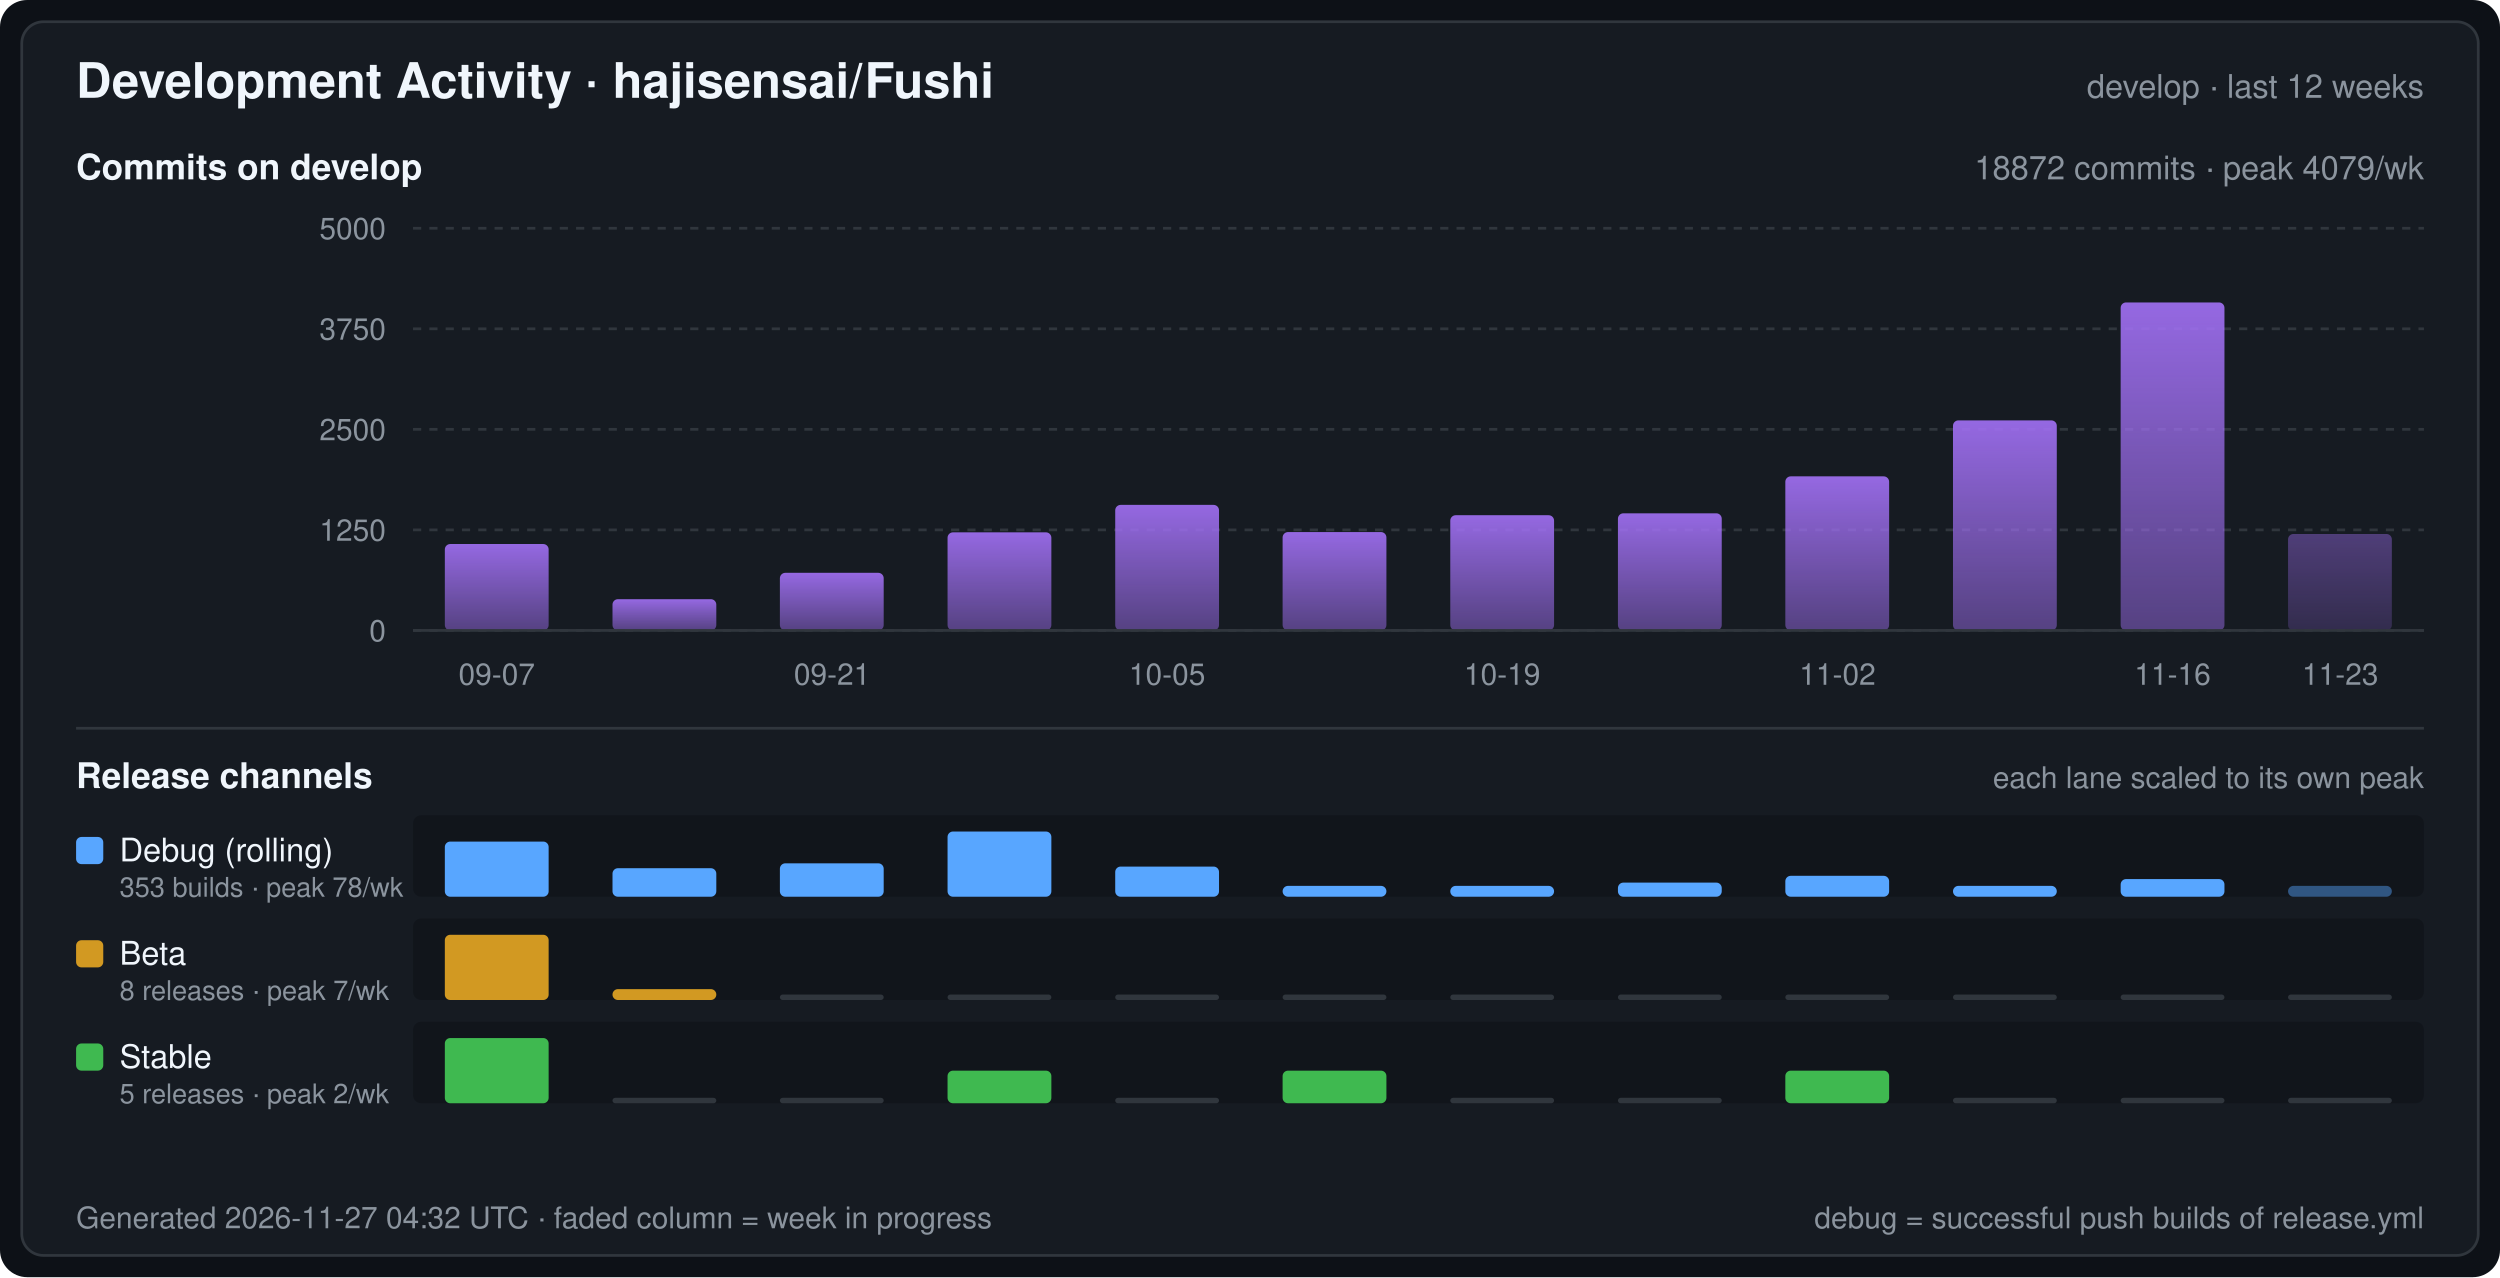
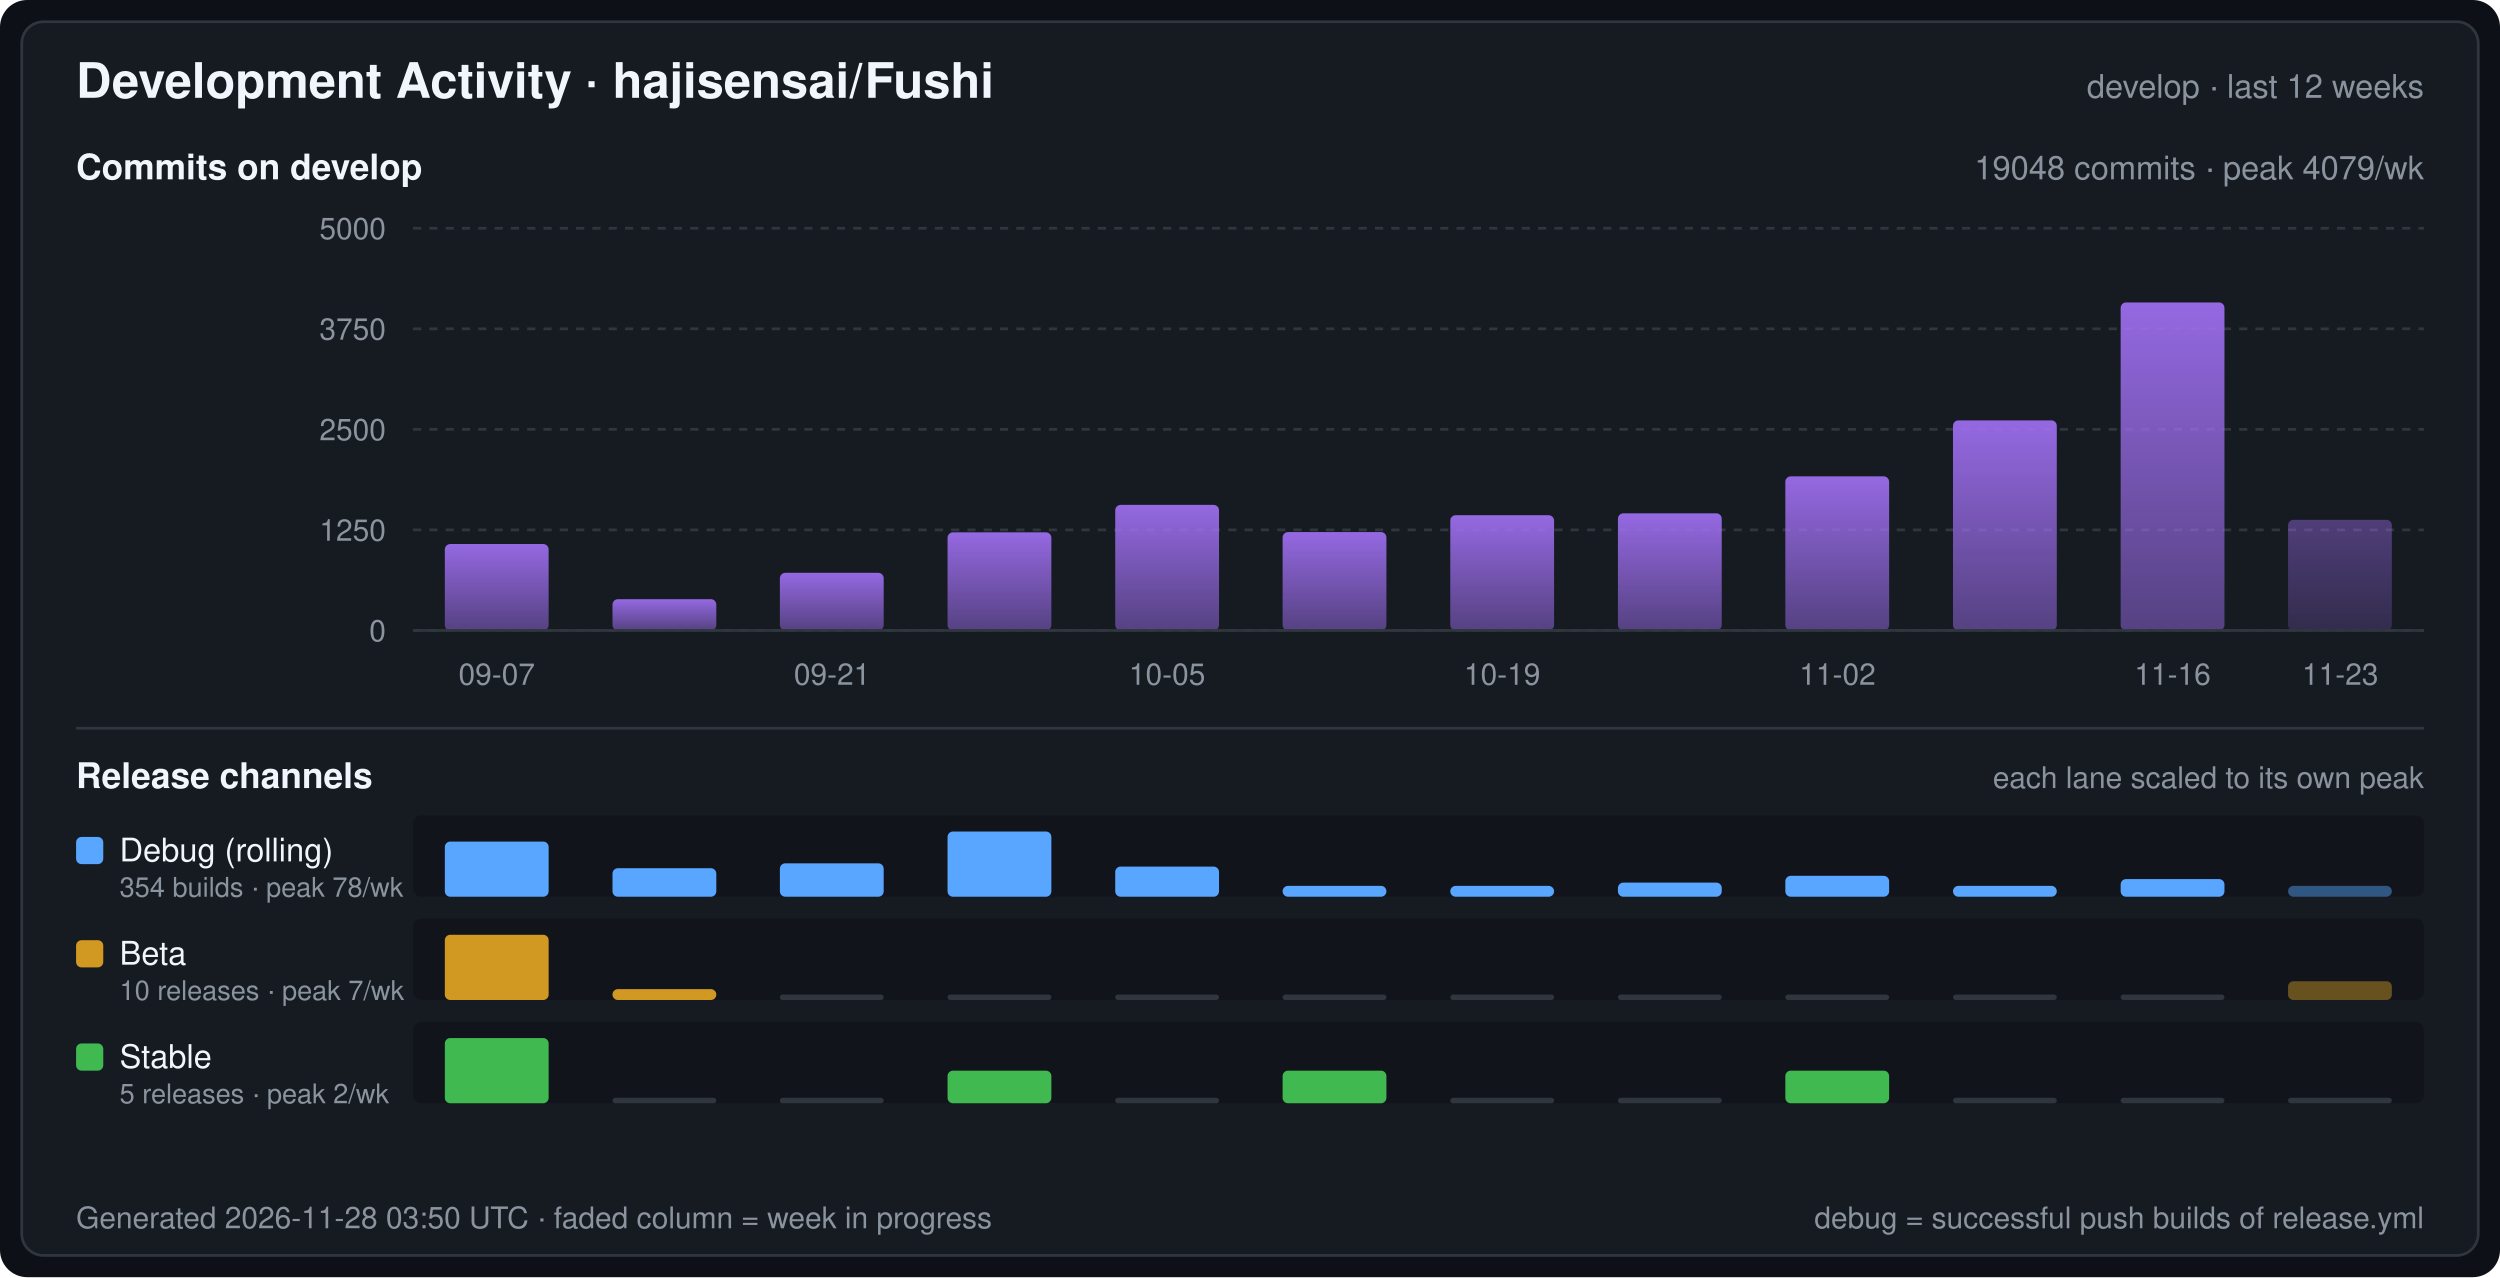
<svg xmlns="http://www.w3.org/2000/svg" width="920" height="470" viewBox="0 0 920 470" font-family="-apple-system,BlinkMacSystemFont,Segoe UI,Helvetica,Arial,sans-serif" role="img" aria-label="Development Activity · hajisensai/Fushi">
  <defs>
    <linearGradient id="commitArea" x1="0" y1="0" x2="0" y2="1">
      <stop offset="0" stop-color="#a371f7" stop-opacity="0.9" />
      <stop offset="1" stop-color="#a371f7" stop-opacity="0.45" />
    </linearGradient>
  </defs>
  <rect width="920" height="470" rx="10" fill="#0d1117" />
  <rect x="8" y="8" width="904" height="454" rx="8" fill="#161b22" stroke="#30363d" stroke-width="1" />
  <text x="28" y="36" fill="#f0f6fc" font-size="18" font-weight="600">Development Activity · hajisensai/Fushi</text>
  <text x="892" y="36" fill="#8b949e" font-size="12" text-anchor="end">develop · last 12 weeks</text>
  <text x="28" y="66" fill="#f0f6fc" font-size="13" font-weight="600">Commits on develop</text>
-   <text x="892" y="66" fill="#8b949e" font-size="12" text-anchor="end">18872 commits · peak 4079/wk</text>
+   <text x="892" y="66" fill="#8b949e" font-size="12" text-anchor="end">19048 commits · peak 4079/wk</text>
  <line x1="152" y1="232.0" x2="892" y2="232.0" stroke="#30363d" stroke-width="1" stroke-dasharray="3 3" />
  <text x="142" y="236.0" fill="#8b949e" font-size="11" text-anchor="end">0</text>
  <line x1="152" y1="195.0" x2="892" y2="195.0" stroke="#30363d" stroke-width="1" stroke-dasharray="3 3" />
  <text x="142" y="199.0" fill="#8b949e" font-size="11" text-anchor="end">1250</text>
  <line x1="152" y1="158.0" x2="892" y2="158.0" stroke="#30363d" stroke-width="1" stroke-dasharray="3 3" />
  <text x="142" y="162.0" fill="#8b949e" font-size="11" text-anchor="end">2500</text>
  <line x1="152" y1="121.0" x2="892" y2="121.0" stroke="#30363d" stroke-width="1" stroke-dasharray="3 3" />
  <text x="142" y="125.0" fill="#8b949e" font-size="11" text-anchor="end">3750</text>
  <line x1="152" y1="84.0" x2="892" y2="84.0" stroke="#30363d" stroke-width="1" stroke-dasharray="3 3" />
  <text x="142" y="88.0" fill="#8b949e" font-size="11" text-anchor="end">5000</text>
  <rect x="163.7" y="200.2" width="38.2" height="31.8" rx="2" fill="url(#commitArea)" />
  <rect x="225.4" y="220.5" width="38.2" height="11.5" rx="2" fill="url(#commitArea)" />
  <rect x="287.0" y="210.8" width="38.2" height="21.2" rx="2" fill="url(#commitArea)" />
  <rect x="348.7" y="195.9" width="38.2" height="36.1" rx="2" fill="url(#commitArea)" />
  <rect x="410.4" y="185.8" width="38.2" height="46.2" rx="2" fill="url(#commitArea)" />
  <rect x="472.0" y="195.8" width="38.2" height="36.2" rx="2" fill="url(#commitArea)" />
  <rect x="533.7" y="189.6" width="38.2" height="42.4" rx="2" fill="url(#commitArea)" />
  <rect x="595.4" y="188.9" width="38.2" height="43.1" rx="2" fill="url(#commitArea)" />
  <rect x="657.0" y="175.3" width="38.2" height="56.7" rx="2" fill="url(#commitArea)" />
  <rect x="718.7" y="154.7" width="38.2" height="77.3" rx="2" fill="url(#commitArea)" />
  <rect x="780.4" y="111.3" width="38.2" height="120.7" rx="2" fill="url(#commitArea)" />
-   <rect x="842.0" y="196.5" width="38.2" height="35.5" rx="2" fill="url(#commitArea)" fill-opacity="0.45" />
+   <rect x="842.0" y="191.3" width="38.2" height="40.7" rx="2" fill="url(#commitArea)" fill-opacity="0.45" />
  <line x1="152" y1="232" x2="892" y2="232" stroke="#30363d" stroke-width="1" />
  <text x="182.8" y="252.0" fill="#8b949e" font-size="11" text-anchor="middle">09-07</text>
  <text x="306.2" y="252.0" fill="#8b949e" font-size="11" text-anchor="middle">09-21</text>
  <text x="429.5" y="252.0" fill="#8b949e" font-size="11" text-anchor="middle">10-05</text>
  <text x="552.8" y="252.0" fill="#8b949e" font-size="11" text-anchor="middle">10-19</text>
  <text x="676.2" y="252.0" fill="#8b949e" font-size="11" text-anchor="middle">11-02</text>
  <text x="799.5" y="252.0" fill="#8b949e" font-size="11" text-anchor="middle">11-16</text>
  <text x="861.2" y="252.0" fill="#8b949e" font-size="11" text-anchor="middle">11-23</text>
  <line x1="28" y1="268" x2="892" y2="268" stroke="#30363d" stroke-width="1" />
  <text x="28" y="290" fill="#f0f6fc" font-size="13" font-weight="600">Release channels</text>
  <text x="892" y="290" fill="#8b949e" font-size="11" text-anchor="end">each lane scaled to its own peak</text>
  <rect x="152" y="300" width="740" height="30" rx="3" fill="#0d1117" fill-opacity="0.55" />
  <rect x="28" y="308" width="10" height="10" rx="2" fill="#58a6ff" />
  <text x="44" y="317" fill="#f0f6fc" font-size="12">Debug (rolling)</text>
-   <text x="44" y="330" fill="#8b949e" font-size="10">353 builds · peak 78/wk</text>
+   <text x="44" y="330" fill="#8b949e" font-size="10">354 builds · peak 78/wk</text>
  <rect x="163.7" y="309.7" width="38.2" height="20.3" rx="2" fill="#58a6ff" />
  <rect x="225.4" y="319.5" width="38.2" height="10.5" rx="2" fill="#58a6ff" />
  <rect x="287.0" y="317.7" width="38.2" height="12.3" rx="2" fill="#58a6ff" />
  <rect x="348.7" y="306.0" width="38.2" height="24.0" rx="2" fill="#58a6ff" />
  <rect x="410.4" y="318.9" width="38.2" height="11.1" rx="2" fill="#58a6ff" />
  <rect x="472.0" y="326.0" width="38.2" height="4.0" rx="2" fill="#58a6ff" />
  <rect x="533.7" y="326.0" width="38.2" height="4.0" rx="2" fill="#58a6ff" />
  <rect x="595.4" y="324.8" width="38.2" height="5.2" rx="2" fill="#58a6ff" />
  <rect x="657.0" y="322.3" width="38.2" height="7.7" rx="2" fill="#58a6ff" />
  <rect x="718.7" y="326.0" width="38.2" height="4.0" rx="2" fill="#58a6ff" />
  <rect x="780.4" y="323.5" width="38.2" height="6.5" rx="2" fill="#58a6ff" />
  <rect x="842.0" y="326.0" width="38.2" height="4.0" rx="2" fill="#58a6ff" fill-opacity="0.45" />
  <rect x="152" y="338" width="740" height="30" rx="3" fill="#0d1117" fill-opacity="0.55" />
  <rect x="28" y="346" width="10" height="10" rx="2" fill="#d29922" />
  <text x="44" y="355" fill="#f0f6fc" font-size="12">Beta</text>
-   <text x="44" y="368" fill="#8b949e" font-size="10">8 releases · peak 7/wk</text>
+   <text x="44" y="368" fill="#8b949e" font-size="10">10 releases · peak 7/wk</text>
  <rect x="163.7" y="344.0" width="38.2" height="24.0" rx="2" fill="#d29922" />
  <rect x="225.4" y="364.0" width="38.2" height="4.0" rx="2" fill="#d29922" />
  <rect x="287.0" y="366.0" width="38.2" height="2" rx="1" fill="#30363d" />
  <rect x="348.7" y="366.0" width="38.2" height="2" rx="1" fill="#30363d" />
  <rect x="410.4" y="366.0" width="38.2" height="2" rx="1" fill="#30363d" />
  <rect x="472.0" y="366.0" width="38.2" height="2" rx="1" fill="#30363d" />
  <rect x="533.7" y="366.0" width="38.2" height="2" rx="1" fill="#30363d" />
  <rect x="595.4" y="366.0" width="38.2" height="2" rx="1" fill="#30363d" />
  <rect x="657.0" y="366.0" width="38.2" height="2" rx="1" fill="#30363d" />
  <rect x="718.7" y="366.0" width="38.2" height="2" rx="1" fill="#30363d" />
  <rect x="780.4" y="366.0" width="38.2" height="2" rx="1" fill="#30363d" />
-   <rect x="842.0" y="366.0" width="38.2" height="2" rx="1" fill="#30363d" />
+   <rect x="842.0" y="361.1" width="38.2" height="6.9" rx="2" fill="#d29922" fill-opacity="0.45" />
  <rect x="152" y="376" width="740" height="30" rx="3" fill="#0d1117" fill-opacity="0.55" />
  <rect x="28" y="384" width="10" height="10" rx="2" fill="#3fb950" />
  <text x="44" y="393" fill="#f0f6fc" font-size="12">Stable</text>
  <text x="44" y="406" fill="#8b949e" font-size="10">5 releases · peak 2/wk</text>
  <rect x="163.7" y="382.0" width="38.2" height="24.0" rx="2" fill="#3fb950" />
  <rect x="225.4" y="404.0" width="38.2" height="2" rx="1" fill="#30363d" />
  <rect x="287.0" y="404.0" width="38.2" height="2" rx="1" fill="#30363d" />
  <rect x="348.7" y="394.0" width="38.2" height="12.0" rx="2" fill="#3fb950" />
  <rect x="410.4" y="404.0" width="38.2" height="2" rx="1" fill="#30363d" />
  <rect x="472.0" y="394.0" width="38.2" height="12.0" rx="2" fill="#3fb950" />
  <rect x="533.7" y="404.0" width="38.2" height="2" rx="1" fill="#30363d" />
  <rect x="595.4" y="404.0" width="38.2" height="2" rx="1" fill="#30363d" />
  <rect x="657.0" y="394.0" width="38.2" height="12.0" rx="2" fill="#3fb950" />
  <rect x="718.7" y="404.0" width="38.2" height="2" rx="1" fill="#30363d" />
  <rect x="780.4" y="404.0" width="38.2" height="2" rx="1" fill="#30363d" />
  <rect x="842.0" y="404.0" width="38.2" height="2" rx="1" fill="#30363d" />
-   <text x="28" y="452" fill="#8b949e" font-size="11">Generated 2026-11-27 04:32 UTC · faded column = week in progress</text>
+   <text x="28" y="452" fill="#8b949e" font-size="11">Generated 2026-11-28 03:50 UTC · faded column = week in progress</text>
  <text x="892" y="452" fill="#8b949e" font-size="11" text-anchor="end">debug = successful push builds of release.yml</text>
</svg>
